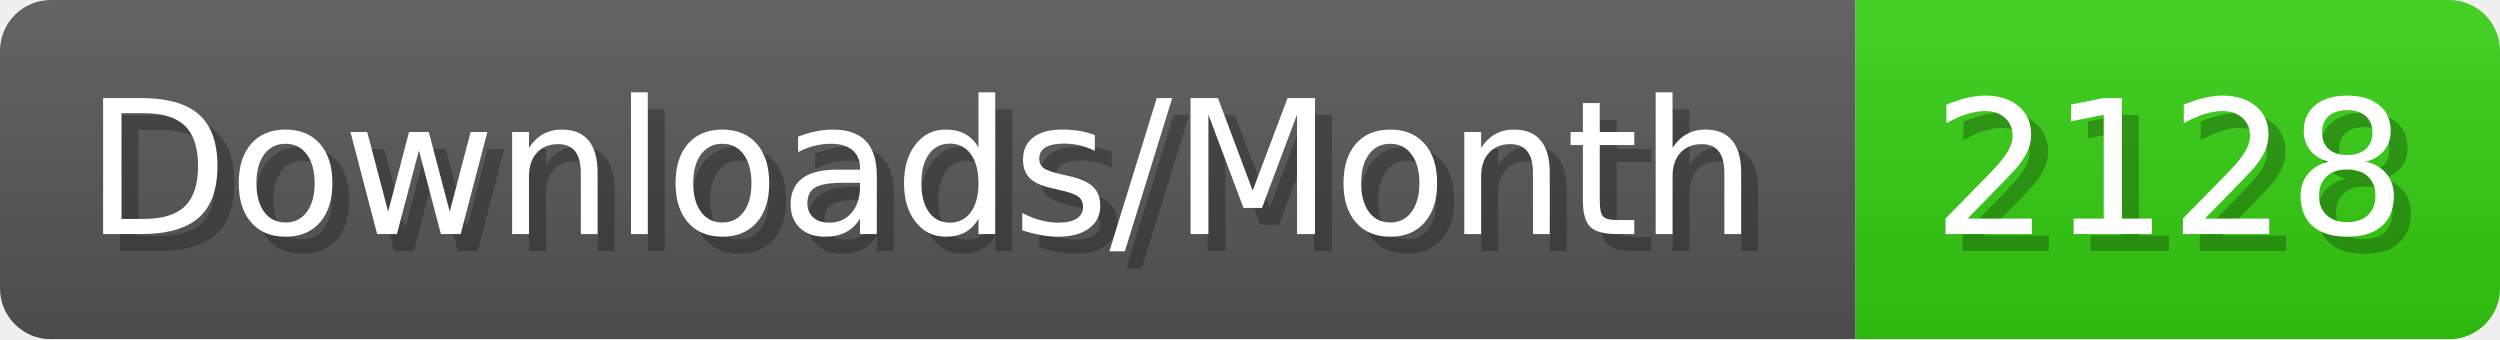
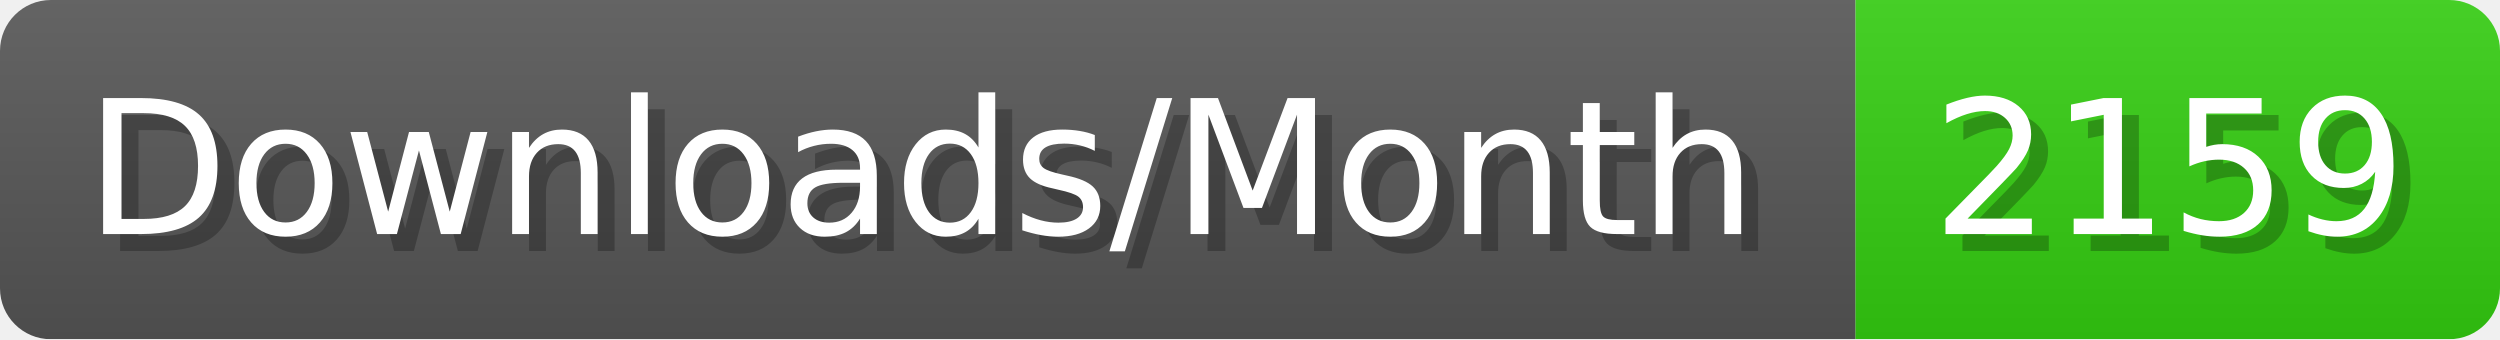
- <svg xmlns="http://www.w3.org/2000/svg" width="147.4" height="20" viewBox="0 0 1474 200" role="img" aria-label="Downloads/Month: 2128">
+ <svg xmlns="http://www.w3.org/2000/svg" width="147.4" height="20" viewBox="0 0 1474 200" role="img" aria-label="Downloads/Month: 2159">
  <linearGradient id="YlXUI" x2="0" y2="100%">
    <stop offset="0" stop-opacity=".1" stop-color="#EEE" />
    <stop offset="1" stop-opacity=".1" />
  </linearGradient>
  <mask id="JHhop">
    <rect width="1474" height="200" rx="30" fill="#FFF" />
  </mask>
  <g mask="url(#JHhop)">
    <rect width="1094" height="200" fill="#555" />
    <rect width="380" height="200" fill="#3C1" x="1094" />
    <rect width="1474" height="200" fill="url(#YlXUI)" />
  </g>
  <g aria-hidden="true" fill="#fff" text-anchor="start" font-family="Verdana,DejaVu Sans,sans-serif" font-size="110">
    <text x="60" y="148" textLength="994" fill="#000" opacity="0.25">Downloads/Month</text>
    <text x="50" y="138" textLength="994">Downloads/Month</text>
-     <text x="1149" y="148" textLength="280" fill="#000" opacity="0.25">2128</text>
-     <text x="1139" y="138" textLength="280">2128</text>
+     <text x="1149" y="148" textLength="280" fill="#000" opacity="0.25">2159</text>
+     <text x="1139" y="138" textLength="280">2159</text>
  </g>
</svg>
